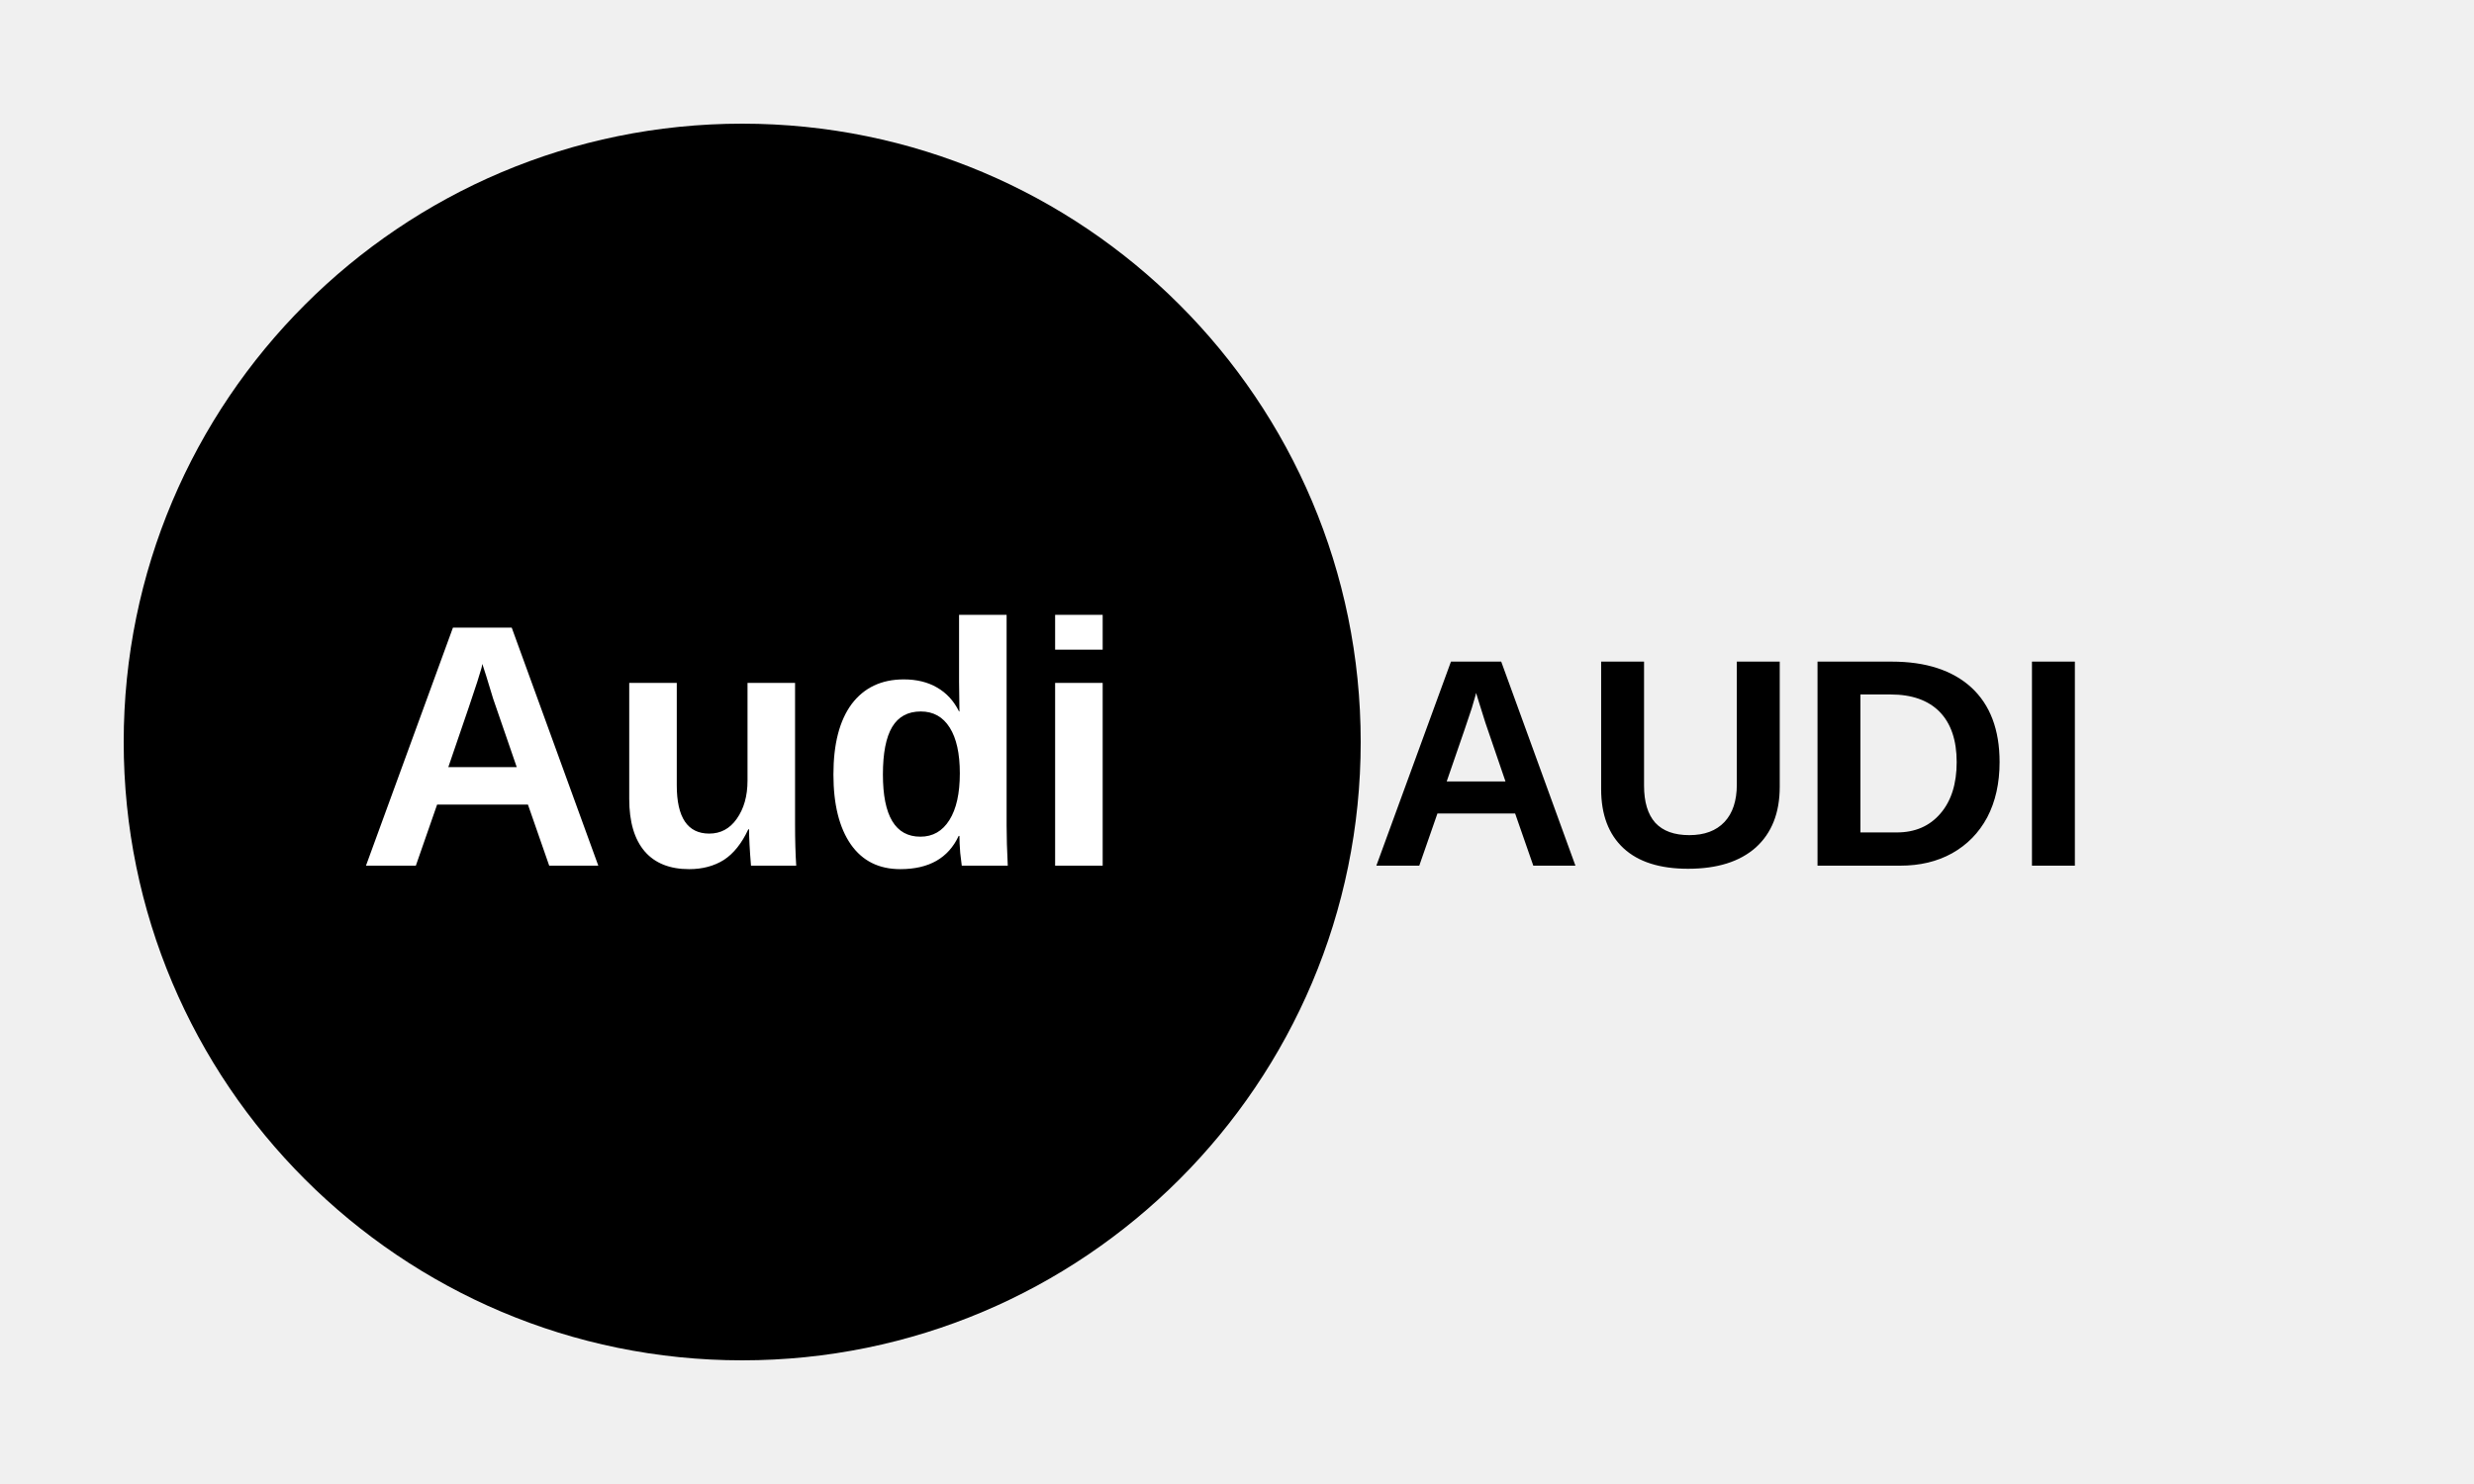
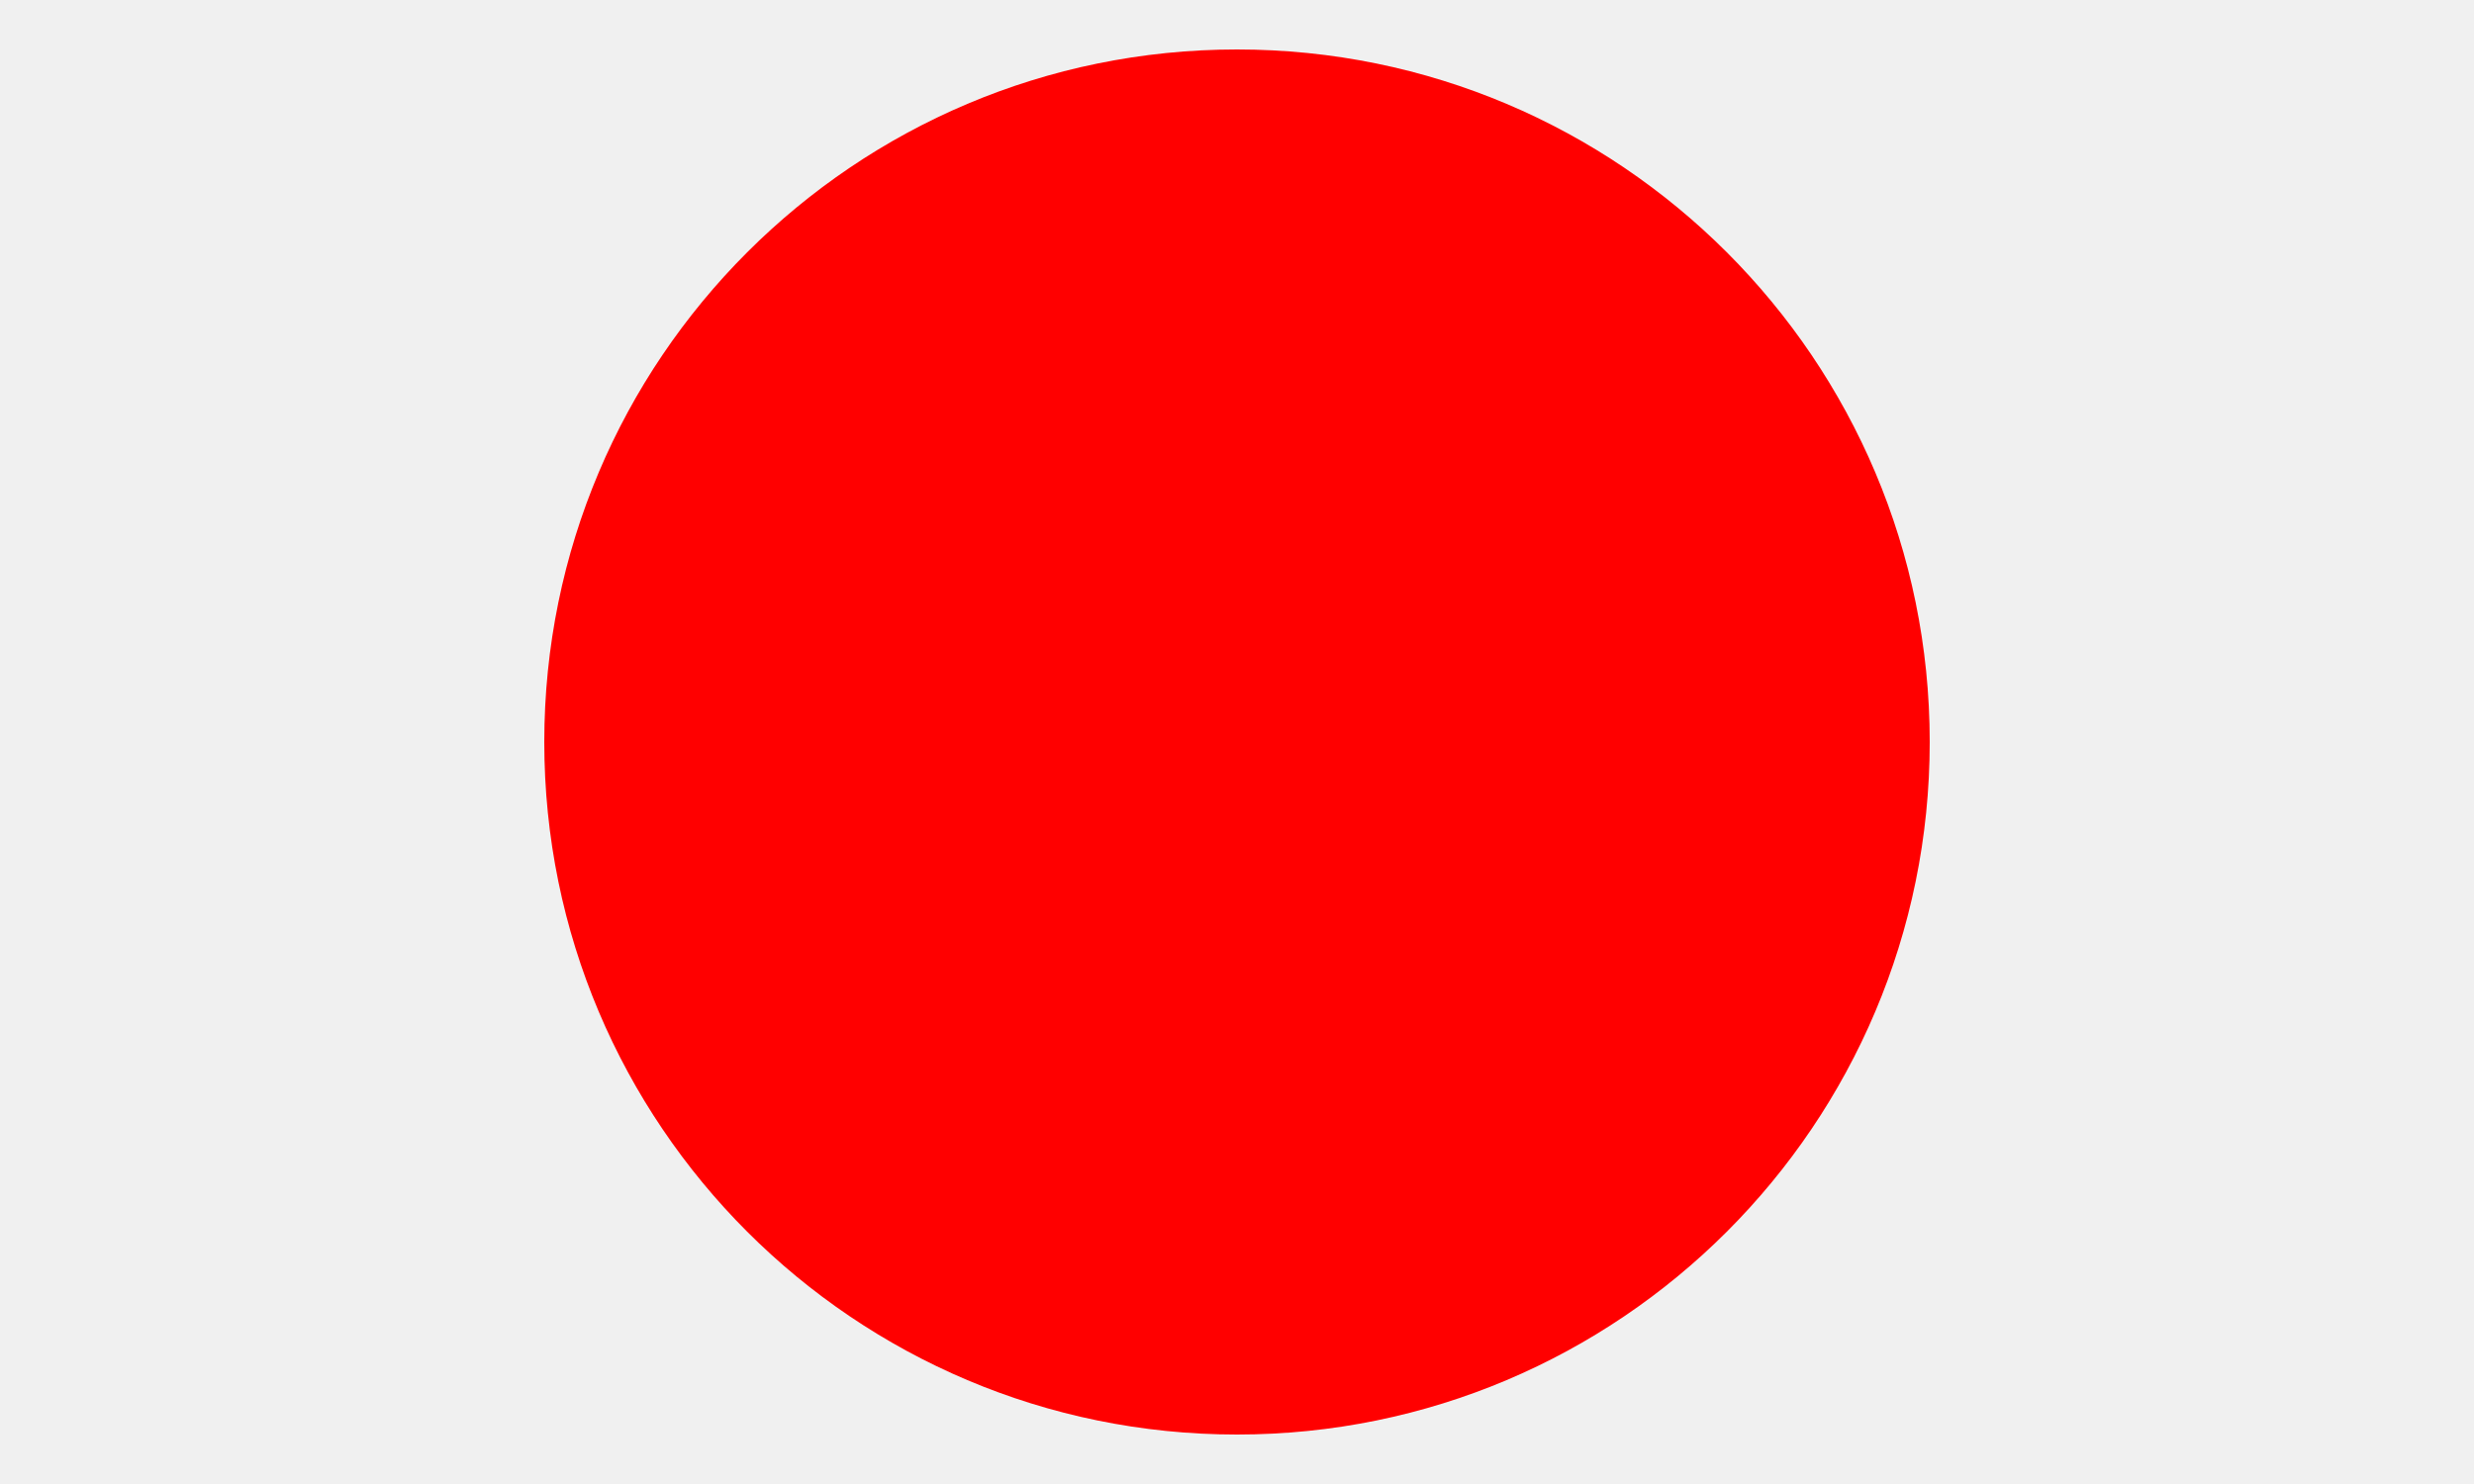
<svg xmlns="http://www.w3.org/2000/svg" viewBox="0 0 100 60">
-   <circle cx="30" cy="30" r="25" fill="#000" />
-   <text x="30" y="35" text-anchor="middle" fill="#fff" font-family="Arial" font-size="14" font-weight="bold">Audi</text>
-   <text x="70" y="35" text-anchor="middle" fill="#000" font-family="Arial" font-size="12" font-weight="bold">AUDI</text>
+   <circle cx="50" cy="30" r="28" fill="#FF0000" />
</svg>
